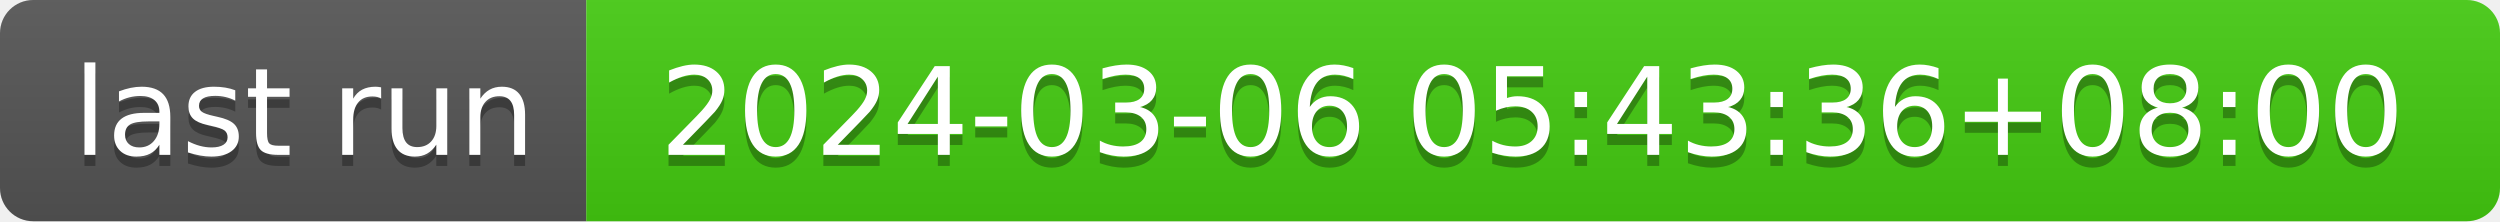
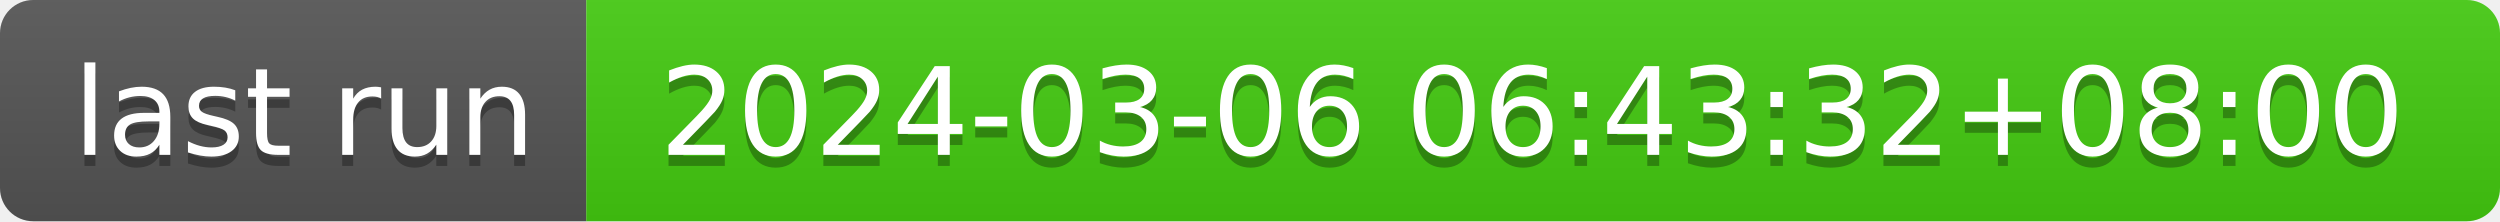
- <svg xmlns="http://www.w3.org/2000/svg" width="226" height="20" role="img" aria-label="last run: 2024-03-06 05:43:36+08:00">
+ <svg xmlns="http://www.w3.org/2000/svg" width="226" height="20" role="img" aria-label="last run: 2024-03-06 06:43:32+08:00">
  <linearGradient id="s" x2="0" y2="100%">
    <stop offset="0" stop-color="#bbb" stop-opacity=".1" />
    <stop offset="1" stop-opacity=".1" />
  </linearGradient>
  <clipPath id="r">
    <rect width="226" height="20" rx="3" fill="#fff" />
  </clipPath>
  <g clip-path="url(#r)">
    <rect width="53" height="20" fill="#555" />
    <rect x="53" width="173" height="20" fill="#4c1" />
    <rect width="226" height="20" fill="url(#s)" />
  </g>
  <g fill="#fff" text-anchor="middle" font-family="Verdana,Geneva,DejaVu Sans,sans-serif" text-rendering="geometricPrecision" font-size="110">
    <text aria-hidden="true" x="275" y="150" fill="#010101" fill-opacity=".3" transform="scale(.1)" textLength="430">last run</text>
    <text x="275" y="140" transform="scale(.1)" fill="#fff" textLength="430">last run</text>
-     <text aria-hidden="true" x="1385" y="150" fill="#010101" fill-opacity=".3" transform="scale(.1)" textLength="1630">2024-03-06 05:43:36+08:00</text>
-     <text x="1385" y="140" transform="scale(.1)" fill="#fff" textLength="1630">2024-03-06 05:43:36+08:00</text>
+     <text aria-hidden="true" x="1385" y="150" fill="#010101" fill-opacity=".3" transform="scale(.1)" textLength="1630">2024-03-06 06:43:32+08:00</text>
+     <text x="1385" y="140" transform="scale(.1)" fill="#fff" textLength="1630">2024-03-06 06:43:32+08:00</text>
  </g>
</svg>
